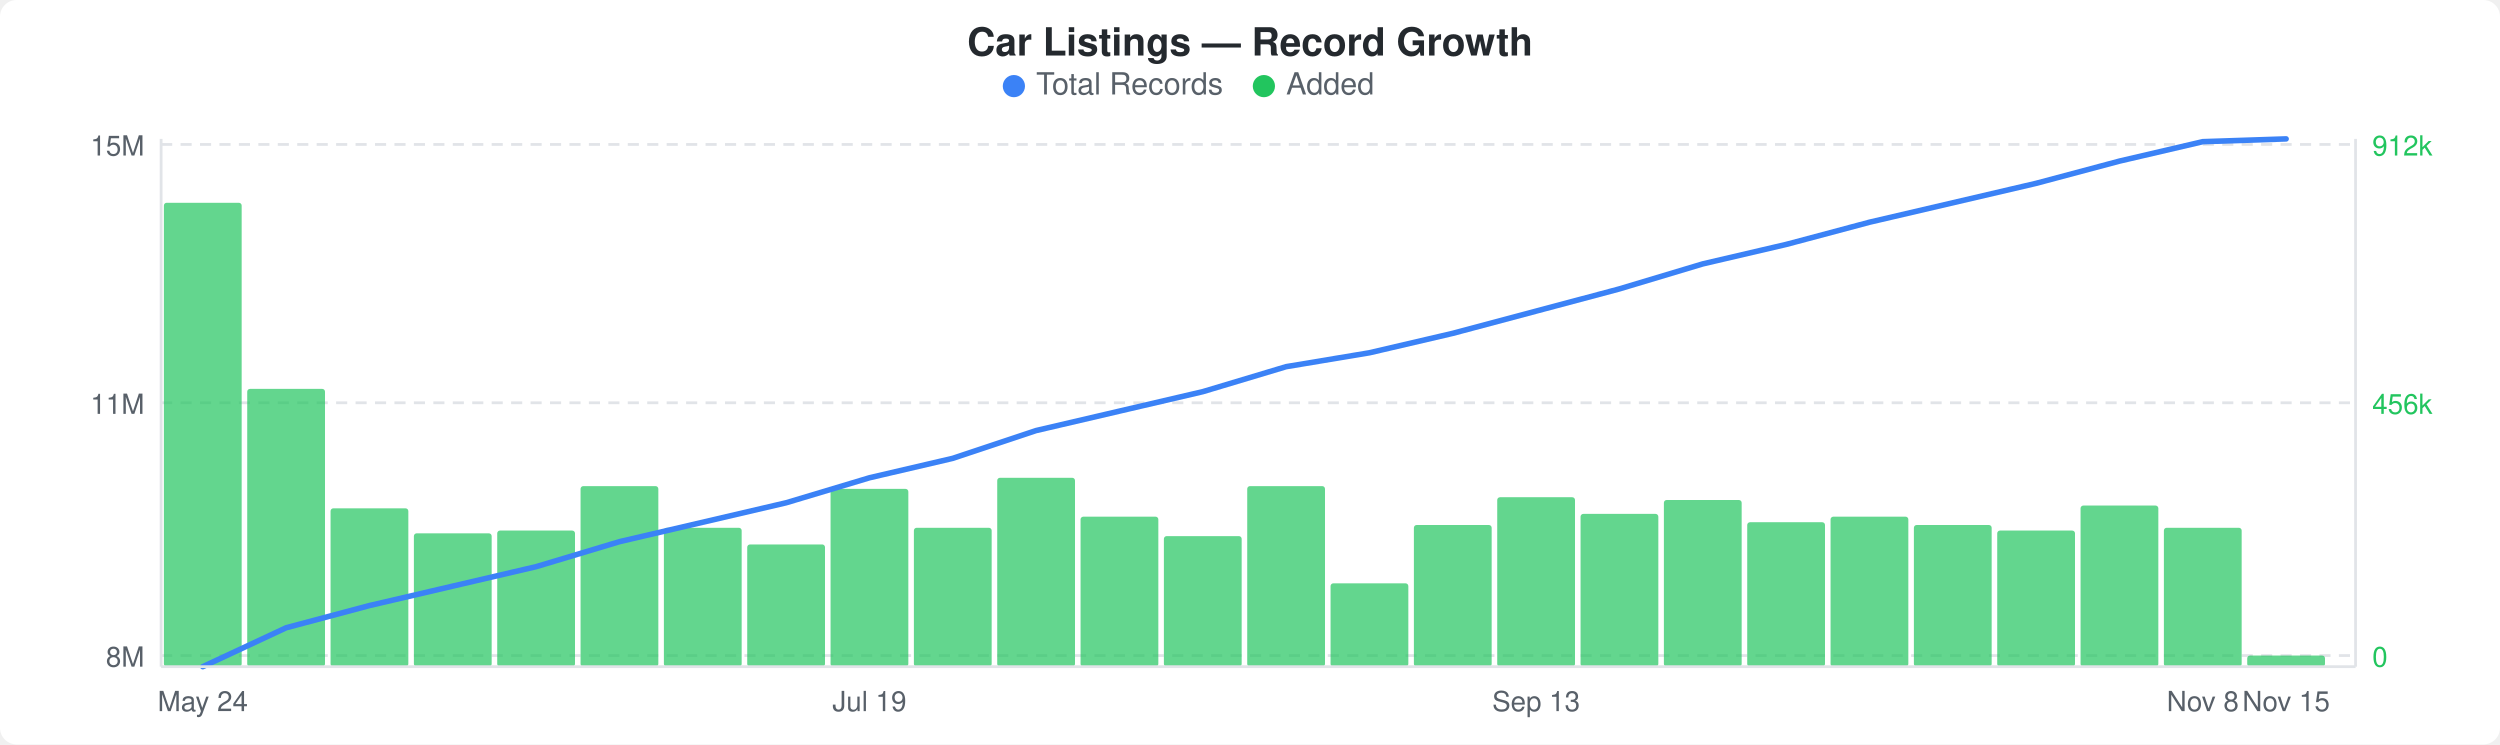
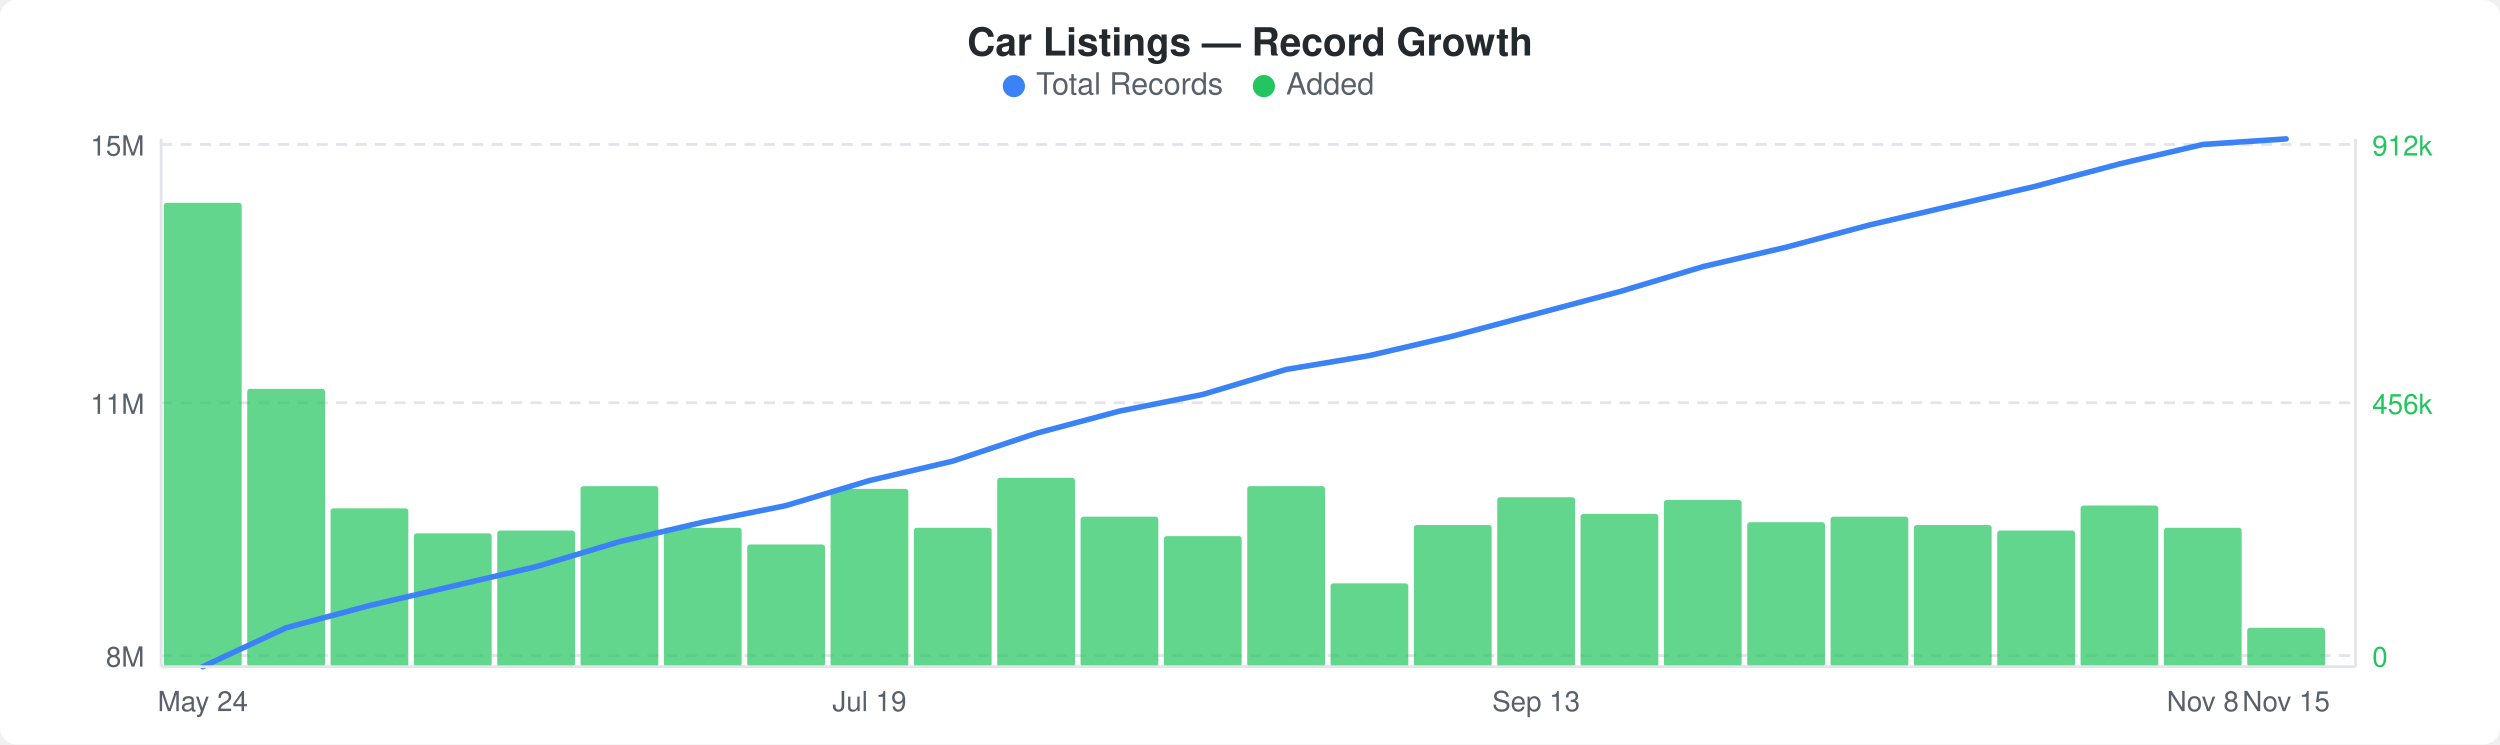
<svg xmlns="http://www.w3.org/2000/svg" width="900" height="268" viewBox="0 0 900 268">
  <rect width="900" height="268" fill="#ffffff" rx="6" ry="6" />
  <text x="450" y="20" text-anchor="middle" font-family="-apple-system, BlinkMacSystemFont, &quot;Segoe UI&quot;, Helvetica, Arial, sans-serif" font-size="14" font-weight="600" fill="#24292e">Car Listings — Record Growth</text>
  <circle cx="365" cy="31" r="4" fill="#3b82f6" />
  <text x="373" y="34" font-family="-apple-system, BlinkMacSystemFont, &quot;Segoe UI&quot;, Helvetica, Arial, sans-serif" font-size="11" fill="#586069">Total Records</text>
  <circle cx="455" cy="31" r="4" fill="#22c55e" />
  <text x="463" y="34" font-family="-apple-system, BlinkMacSystemFont, &quot;Segoe UI&quot;, Helvetica, Arial, sans-serif" font-size="11" fill="#586069">Added</text>
  <line x1="58" y1="52" x2="848" y2="52" stroke="#e1e4e8" stroke-width="1" stroke-dasharray="4,3" />
  <line x1="58" y1="145" x2="848" y2="145" stroke="#e1e4e8" stroke-width="1" stroke-dasharray="4,3" />
  <line x1="58" y1="236" x2="848" y2="236" stroke="#e1e4e8" stroke-width="1" stroke-dasharray="4,3" />
  <rect x="59" y="73" width="28" height="167" rx="1" fill="#22c55eb3" />
  <rect x="89" y="140" width="28" height="100" rx="1" fill="#22c55eb3" />
  <rect x="119" y="183" width="28" height="57" rx="1" fill="#22c55eb3" />
  <rect x="149" y="192" width="28" height="48" rx="1" fill="#22c55eb3" />
  <rect x="179" y="191" width="28" height="49" rx="1" fill="#22c55eb3" />
  <rect x="209" y="175" width="28" height="65" rx="1" fill="#22c55eb3" />
  <rect x="239" y="190" width="28" height="50" rx="1" fill="#22c55eb3" />
  <rect x="269" y="196" width="28" height="44" rx="1" fill="#22c55eb3" />
  <rect x="299" y="176" width="28" height="64" rx="1" fill="#22c55eb3" />
  <rect x="329" y="190" width="28" height="50" rx="1" fill="#22c55eb3" />
  <rect x="359" y="172" width="28" height="68" rx="1" fill="#22c55eb3" />
  <rect x="389" y="186" width="28" height="54" rx="1" fill="#22c55eb3" />
  <rect x="419" y="193" width="28" height="47" rx="1" fill="#22c55eb3" />
  <rect x="449" y="175" width="28" height="65" rx="1" fill="#22c55eb3" />
  <rect x="479" y="210" width="28" height="30" rx="1" fill="#22c55eb3" />
  <rect x="509" y="189" width="28" height="51" rx="1" fill="#22c55eb3" />
  <rect x="539" y="179" width="28" height="61" rx="1" fill="#22c55eb3" />
  <rect x="569" y="185" width="28" height="55" rx="1" fill="#22c55eb3" />
  <rect x="599" y="180" width="28" height="60" rx="1" fill="#22c55eb3" />
  <rect x="629" y="188" width="28" height="52" rx="1" fill="#22c55eb3" />
  <rect x="659" y="186" width="28" height="54" rx="1" fill="#22c55eb3" />
  <rect x="689" y="189" width="28" height="51" rx="1" fill="#22c55eb3" />
  <rect x="719" y="191" width="28" height="49" rx="1" fill="#22c55eb3" />
  <rect x="749" y="182" width="28" height="58" rx="1" fill="#22c55eb3" />
  <rect x="779" y="190" width="28" height="50" rx="1" fill="#22c55eb3" />
-   <rect x="809" y="236" width="28" height="4" rx="1" fill="#22c55eb3" />
-   <polyline points="73,240 103,226 133,218 163,211 193,204 223,195 253,188 283,181 313,172 343,165 373,155 403,148 433,141 463,132 493,127 523,120 553,112 583,104 613,95 643,88 673,80 703,73 733,66 763,58 793,51 823,50" fill="none" stroke="#3b82f6" stroke-width="2" stroke-linejoin="round" stroke-linecap="round" />
+   <rect x="809" y="226" width="28" height="14" rx="1" fill="#22c55eb3" />
+   <polyline points="73,240 103,226 133,218 163,211 193,204 223,195 253,188 283,182 313,173 343,166 373,156 403,148 433,142 463,133 493,128 523,121 553,113 583,105 613,96 643,89 673,81 703,74 733,67 763,59 793,52 823,50" fill="none" stroke="#3b82f6" stroke-width="2" stroke-linejoin="round" stroke-linecap="round" />
  <text x="52" y="56" text-anchor="end" font-family="-apple-system, BlinkMacSystemFont, &quot;Segoe UI&quot;, Helvetica, Arial, sans-serif" font-size="10" fill="#586069">15M</text>
  <text x="52" y="149" text-anchor="end" font-family="-apple-system, BlinkMacSystemFont, &quot;Segoe UI&quot;, Helvetica, Arial, sans-serif" font-size="10" fill="#586069">11M</text>
  <text x="52" y="240" text-anchor="end" font-family="-apple-system, BlinkMacSystemFont, &quot;Segoe UI&quot;, Helvetica, Arial, sans-serif" font-size="10" fill="#586069">8M</text>
  <text x="854" y="56" text-anchor="start" font-family="-apple-system, BlinkMacSystemFont, &quot;Segoe UI&quot;, Helvetica, Arial, sans-serif" font-size="10" fill="#22c55e">912k</text>
  <text x="854" y="149" text-anchor="start" font-family="-apple-system, BlinkMacSystemFont, &quot;Segoe UI&quot;, Helvetica, Arial, sans-serif" font-size="10" fill="#22c55e">456k</text>
  <text x="854" y="240" text-anchor="start" font-family="-apple-system, BlinkMacSystemFont, &quot;Segoe UI&quot;, Helvetica, Arial, sans-serif" font-size="10" fill="#22c55e">0</text>
  <line x1="58" y1="50" x2="58" y2="240" stroke="#e1e4e8" stroke-width="1" />
  <line x1="58" y1="240" x2="848" y2="240" stroke="#e1e4e8" stroke-width="1" />
  <line x1="848" y1="50" x2="848" y2="240" stroke="#e1e4e8" stroke-width="1" />
  <text x="73" y="256" text-anchor="middle" font-family="-apple-system, BlinkMacSystemFont, &quot;Segoe UI&quot;, Helvetica, Arial, sans-serif" font-size="10" fill="#586069">May 24</text>
  <text x="313" y="256" text-anchor="middle" font-family="-apple-system, BlinkMacSystemFont, &quot;Segoe UI&quot;, Helvetica, Arial, sans-serif" font-size="10" fill="#586069">Jul 19</text>
  <text x="553" y="256" text-anchor="middle" font-family="-apple-system, BlinkMacSystemFont, &quot;Segoe UI&quot;, Helvetica, Arial, sans-serif" font-size="10" fill="#586069">Sep 13</text>
  <text x="793" y="256" text-anchor="middle" font-family="-apple-system, BlinkMacSystemFont, &quot;Segoe UI&quot;, Helvetica, Arial, sans-serif" font-size="10" fill="#586069">Nov 8</text>
  <text x="823" y="256" text-anchor="middle" font-family="-apple-system, BlinkMacSystemFont, &quot;Segoe UI&quot;, Helvetica, Arial, sans-serif" font-size="10" fill="#586069">Nov 15</text>
</svg>
